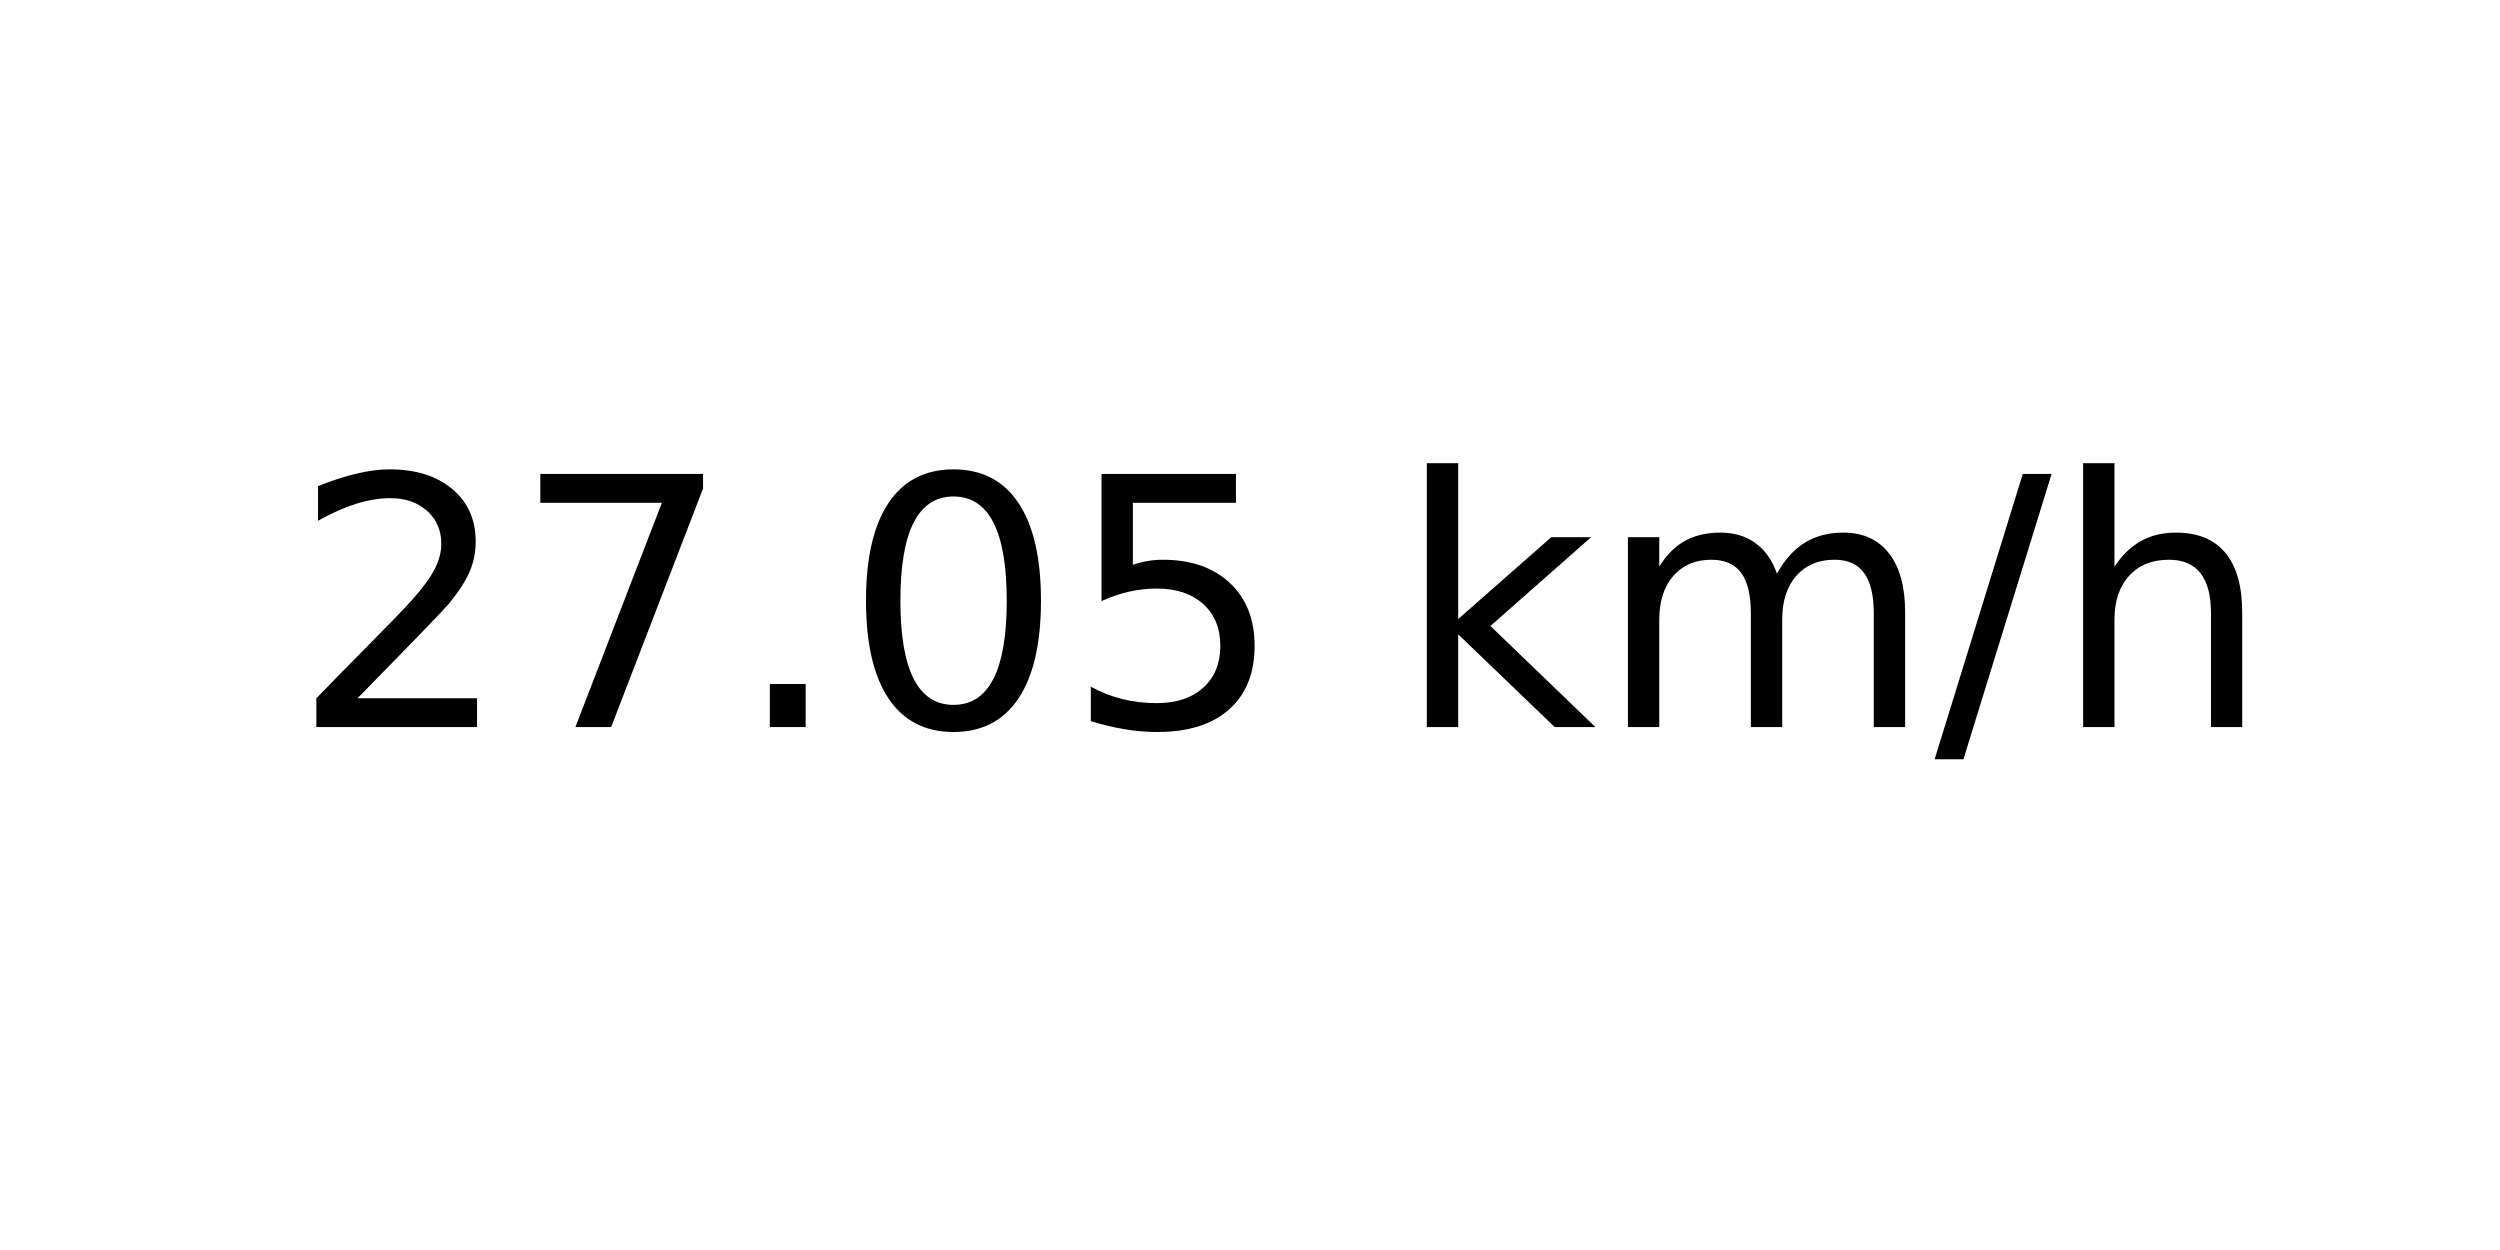
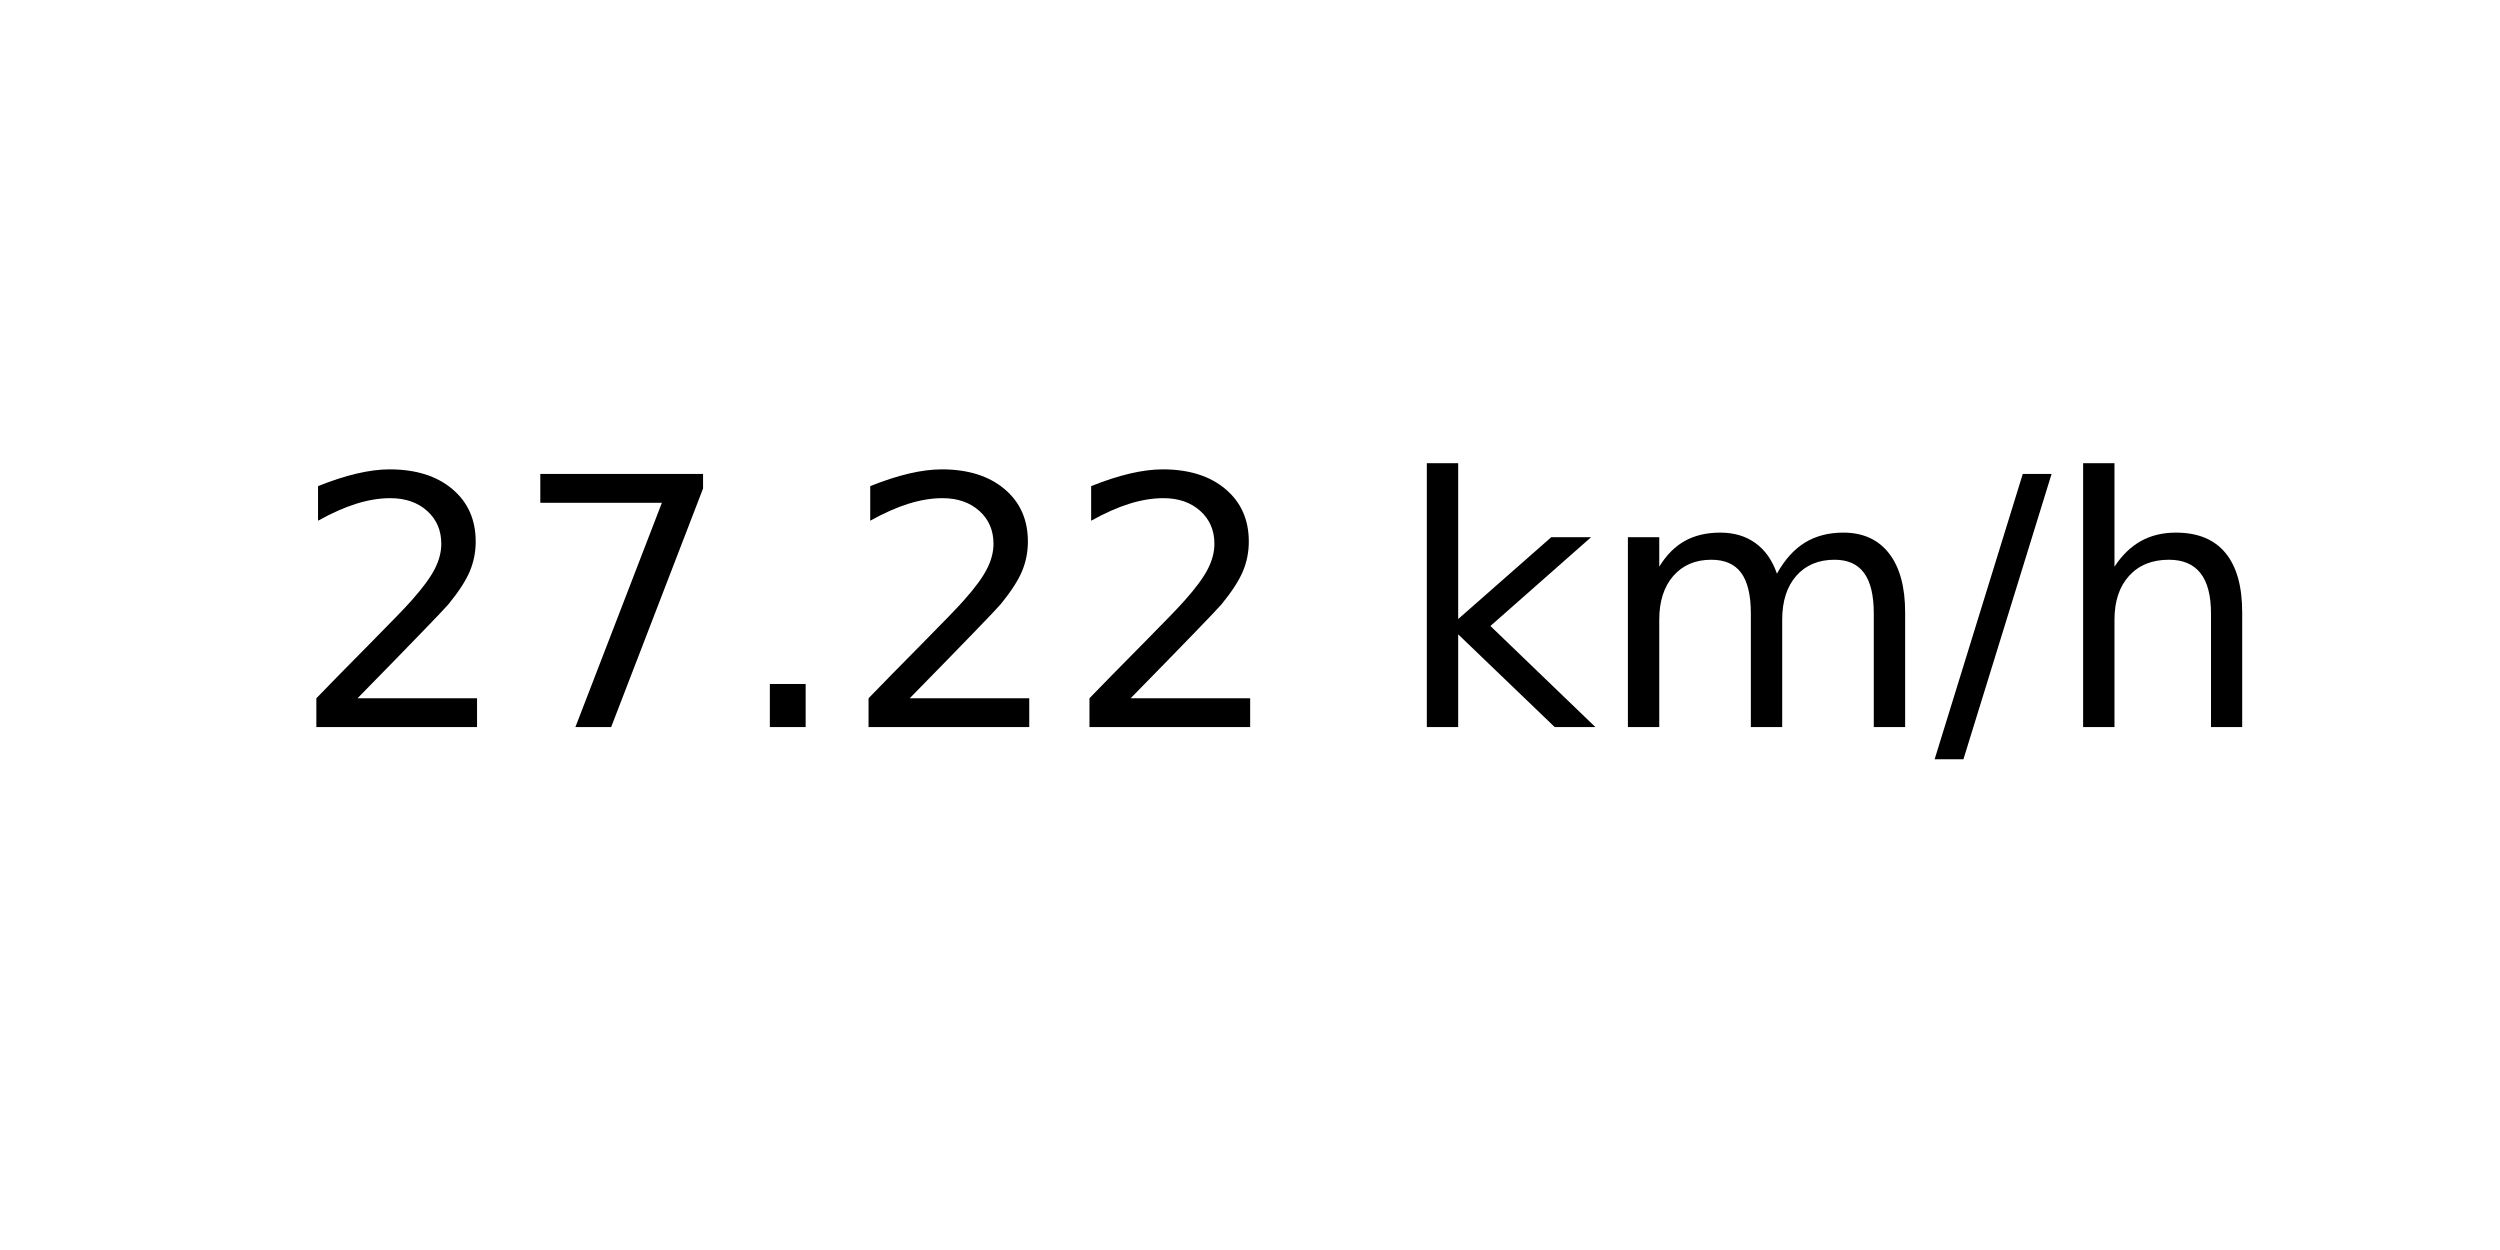
<svg xmlns="http://www.w3.org/2000/svg" xmlns:xlink="http://www.w3.org/1999/xlink" width="72pt" height="36pt" viewBox="0 0 72 36" version="1.1">
  <defs>
    <style type="text/css">*{stroke-linejoin: round; stroke-linecap: butt}</style>
  </defs>
  <g id="figure_1">
    <g id="axes_1">
      <g id="text_1">
        <g transform="translate(8.378125 20.93937) scale(0.1 -0.1)">
          <defs>
            <path id="DejaVuSans-32" d="M 1228 531  L 3431 531  L 3431 0  L 469 0  L 469 531  Q 828 903 1448 1529  Q 2069 2156 2228 2338  Q 2531 2678 2651 2914  Q 2772 3150 2772 3378  Q 2772 3750 2511 3984  Q 2250 4219 1831 4219  Q 1534 4219 1204 4116  Q 875 4013 500 3803  L 500 4441  Q 881 4594 1212 4672  Q 1544 4750 1819 4750  Q 2544 4750 2975 4387  Q 3406 4025 3406 3419  Q 3406 3131 3298 2873  Q 3191 2616 2906 2266  Q 2828 2175 2409 1742  Q 1991 1309 1228 531  z " transform="scale(0.015625)" />
            <path id="DejaVuSans-37" d="M 525 4666  L 3525 4666  L 3525 4397  L 1831 0  L 1172 0  L 2766 4134  L 525 4134  L 525 4666  z " transform="scale(0.015625)" />
            <path id="DejaVuSans-2e" d="M 684 794  L 1344 794  L 1344 0  L 684 0  L 684 794  z " transform="scale(0.015625)" />
-             <path id="DejaVuSans-30" d="M 2034 4250  Q 1547 4250 1301 3770  Q 1056 3291 1056 2328  Q 1056 1369 1301 889  Q 1547 409 2034 409  Q 2525 409 2770 889  Q 3016 1369 3016 2328  Q 3016 3291 2770 3770  Q 2525 4250 2034 4250  z M 2034 4750  Q 2819 4750 3233 4129  Q 3647 3509 3647 2328  Q 3647 1150 3233 529  Q 2819 -91 2034 -91  Q 1250 -91 836 529  Q 422 1150 422 2328  Q 422 3509 836 4129  Q 1250 4750 2034 4750  z " transform="scale(0.015625)" />
-             <path id="DejaVuSans-35" d="M 691 4666  L 3169 4666  L 3169 4134  L 1269 4134  L 1269 2991  Q 1406 3038 1543 3061  Q 1681 3084 1819 3084  Q 2600 3084 3056 2656  Q 3513 2228 3513 1497  Q 3513 744 3044 326  Q 2575 -91 1722 -91  Q 1428 -91 1123 -41  Q 819 9 494 109  L 494 744  Q 775 591 1075 516  Q 1375 441 1709 441  Q 2250 441 2565 725  Q 2881 1009 2881 1497  Q 2881 1984 2565 2268  Q 2250 2553 1709 2553  Q 1456 2553 1204 2497  Q 953 2441 691 2322  L 691 4666  z " transform="scale(0.015625)" />
            <path id="DejaVuSans-20" transform="scale(0.015625)" />
            <path id="DejaVuSans-6b" d="M 581 4863  L 1159 4863  L 1159 1991  L 2875 3500  L 3609 3500  L 1753 1863  L 3688 0  L 2938 0  L 1159 1709  L 1159 0  L 581 0  L 581 4863  z " transform="scale(0.015625)" />
            <path id="DejaVuSans-6d" d="M 3328 2828  Q 3544 3216 3844 3400  Q 4144 3584 4550 3584  Q 5097 3584 5394 3201  Q 5691 2819 5691 2113  L 5691 0  L 5113 0  L 5113 2094  Q 5113 2597 4934 2840  Q 4756 3084 4391 3084  Q 3944 3084 3684 2787  Q 3425 2491 3425 1978  L 3425 0  L 2847 0  L 2847 2094  Q 2847 2600 2669 2842  Q 2491 3084 2119 3084  Q 1678 3084 1418 2786  Q 1159 2488 1159 1978  L 1159 0  L 581 0  L 581 3500  L 1159 3500  L 1159 2956  Q 1356 3278 1631 3431  Q 1906 3584 2284 3584  Q 2666 3584 2933 3390  Q 3200 3197 3328 2828  z " transform="scale(0.015625)" />
            <path id="DejaVuSans-2f" d="M 1625 4666  L 2156 4666  L 531 -594  L 0 -594  L 1625 4666  z " transform="scale(0.015625)" />
            <path id="DejaVuSans-68" d="M 3513 2113  L 3513 0  L 2938 0  L 2938 2094  Q 2938 2591 2744 2837  Q 2550 3084 2163 3084  Q 1697 3084 1428 2787  Q 1159 2491 1159 1978  L 1159 0  L 581 0  L 581 4863  L 1159 4863  L 1159 2956  Q 1366 3272 1645 3428  Q 1925 3584 2291 3584  Q 2894 3584 3203 3211  Q 3513 2838 3513 2113  z " transform="scale(0.015625)" />
          </defs>
          <use xlink:href="#DejaVuSans-32" />
          <use xlink:href="#DejaVuSans-37" x="63.623" />
          <use xlink:href="#DejaVuSans-2e" x="127.246" />
-           <use xlink:href="#DejaVuSans-30" x="159.033" />
-           <use xlink:href="#DejaVuSans-35" x="222.656" />
+           <use xlink:href="#DejaVuSans-32" x="159.033" />
+           <use xlink:href="#DejaVuSans-32" x="222.656" />
          <use xlink:href="#DejaVuSans-20" x="286.279" />
          <use xlink:href="#DejaVuSans-6b" x="318.066" />
          <use xlink:href="#DejaVuSans-6d" x="375.977" />
          <use xlink:href="#DejaVuSans-2f" x="473.389" />
          <use xlink:href="#DejaVuSans-68" x="507.08" />
        </g>
      </g>
    </g>
  </g>
</svg>
